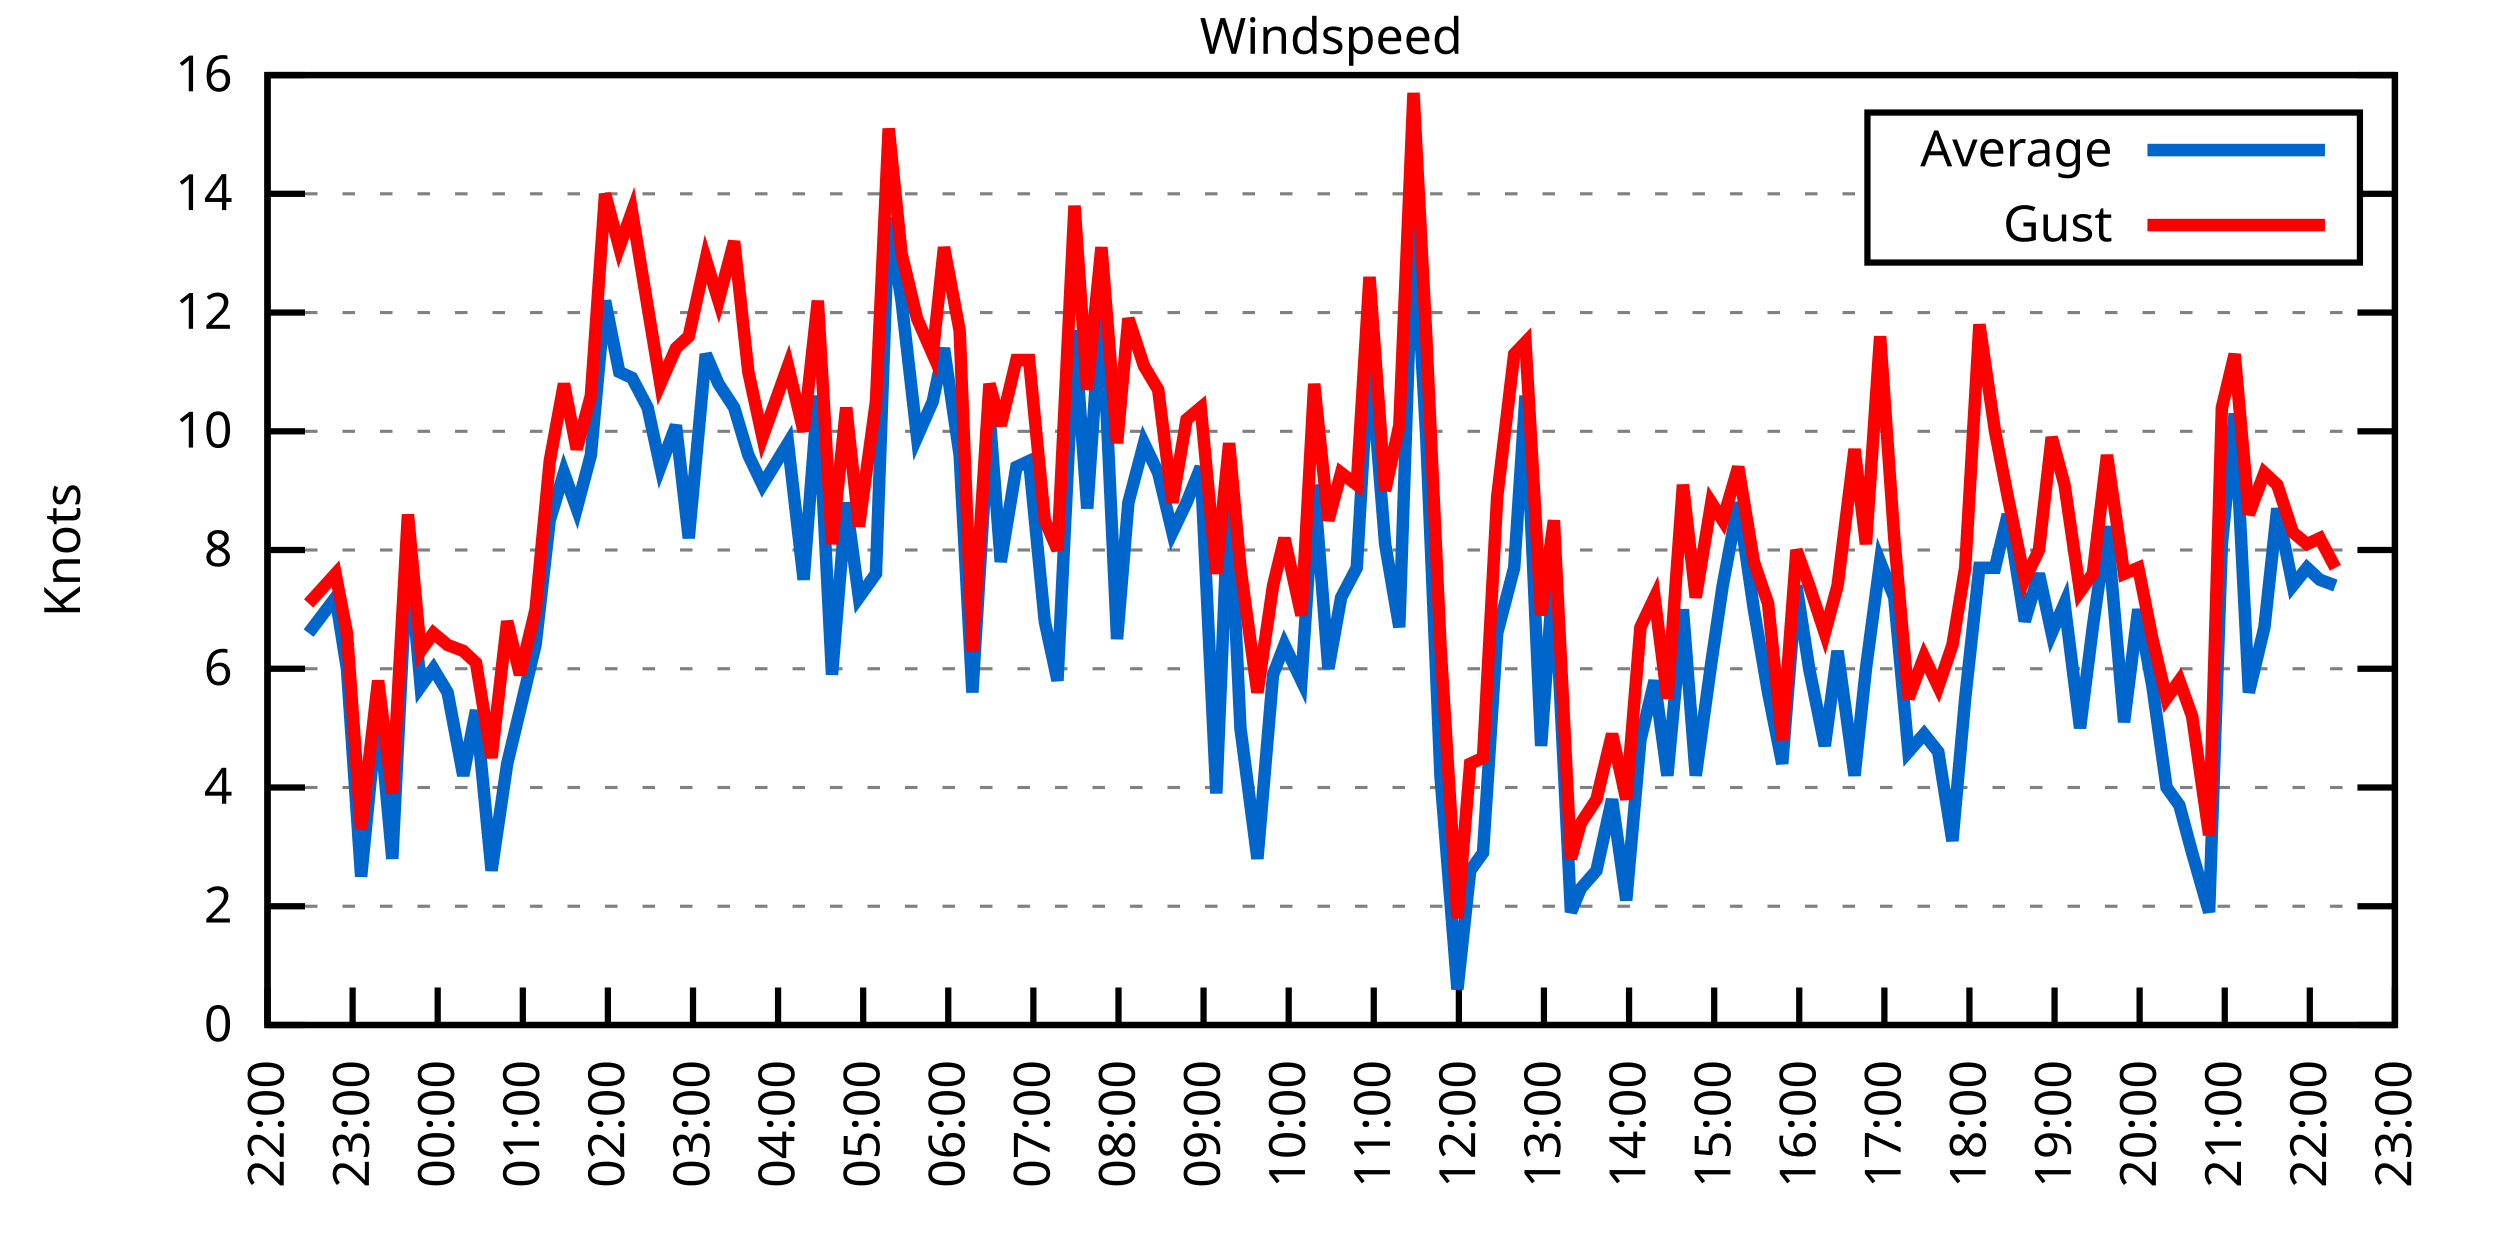
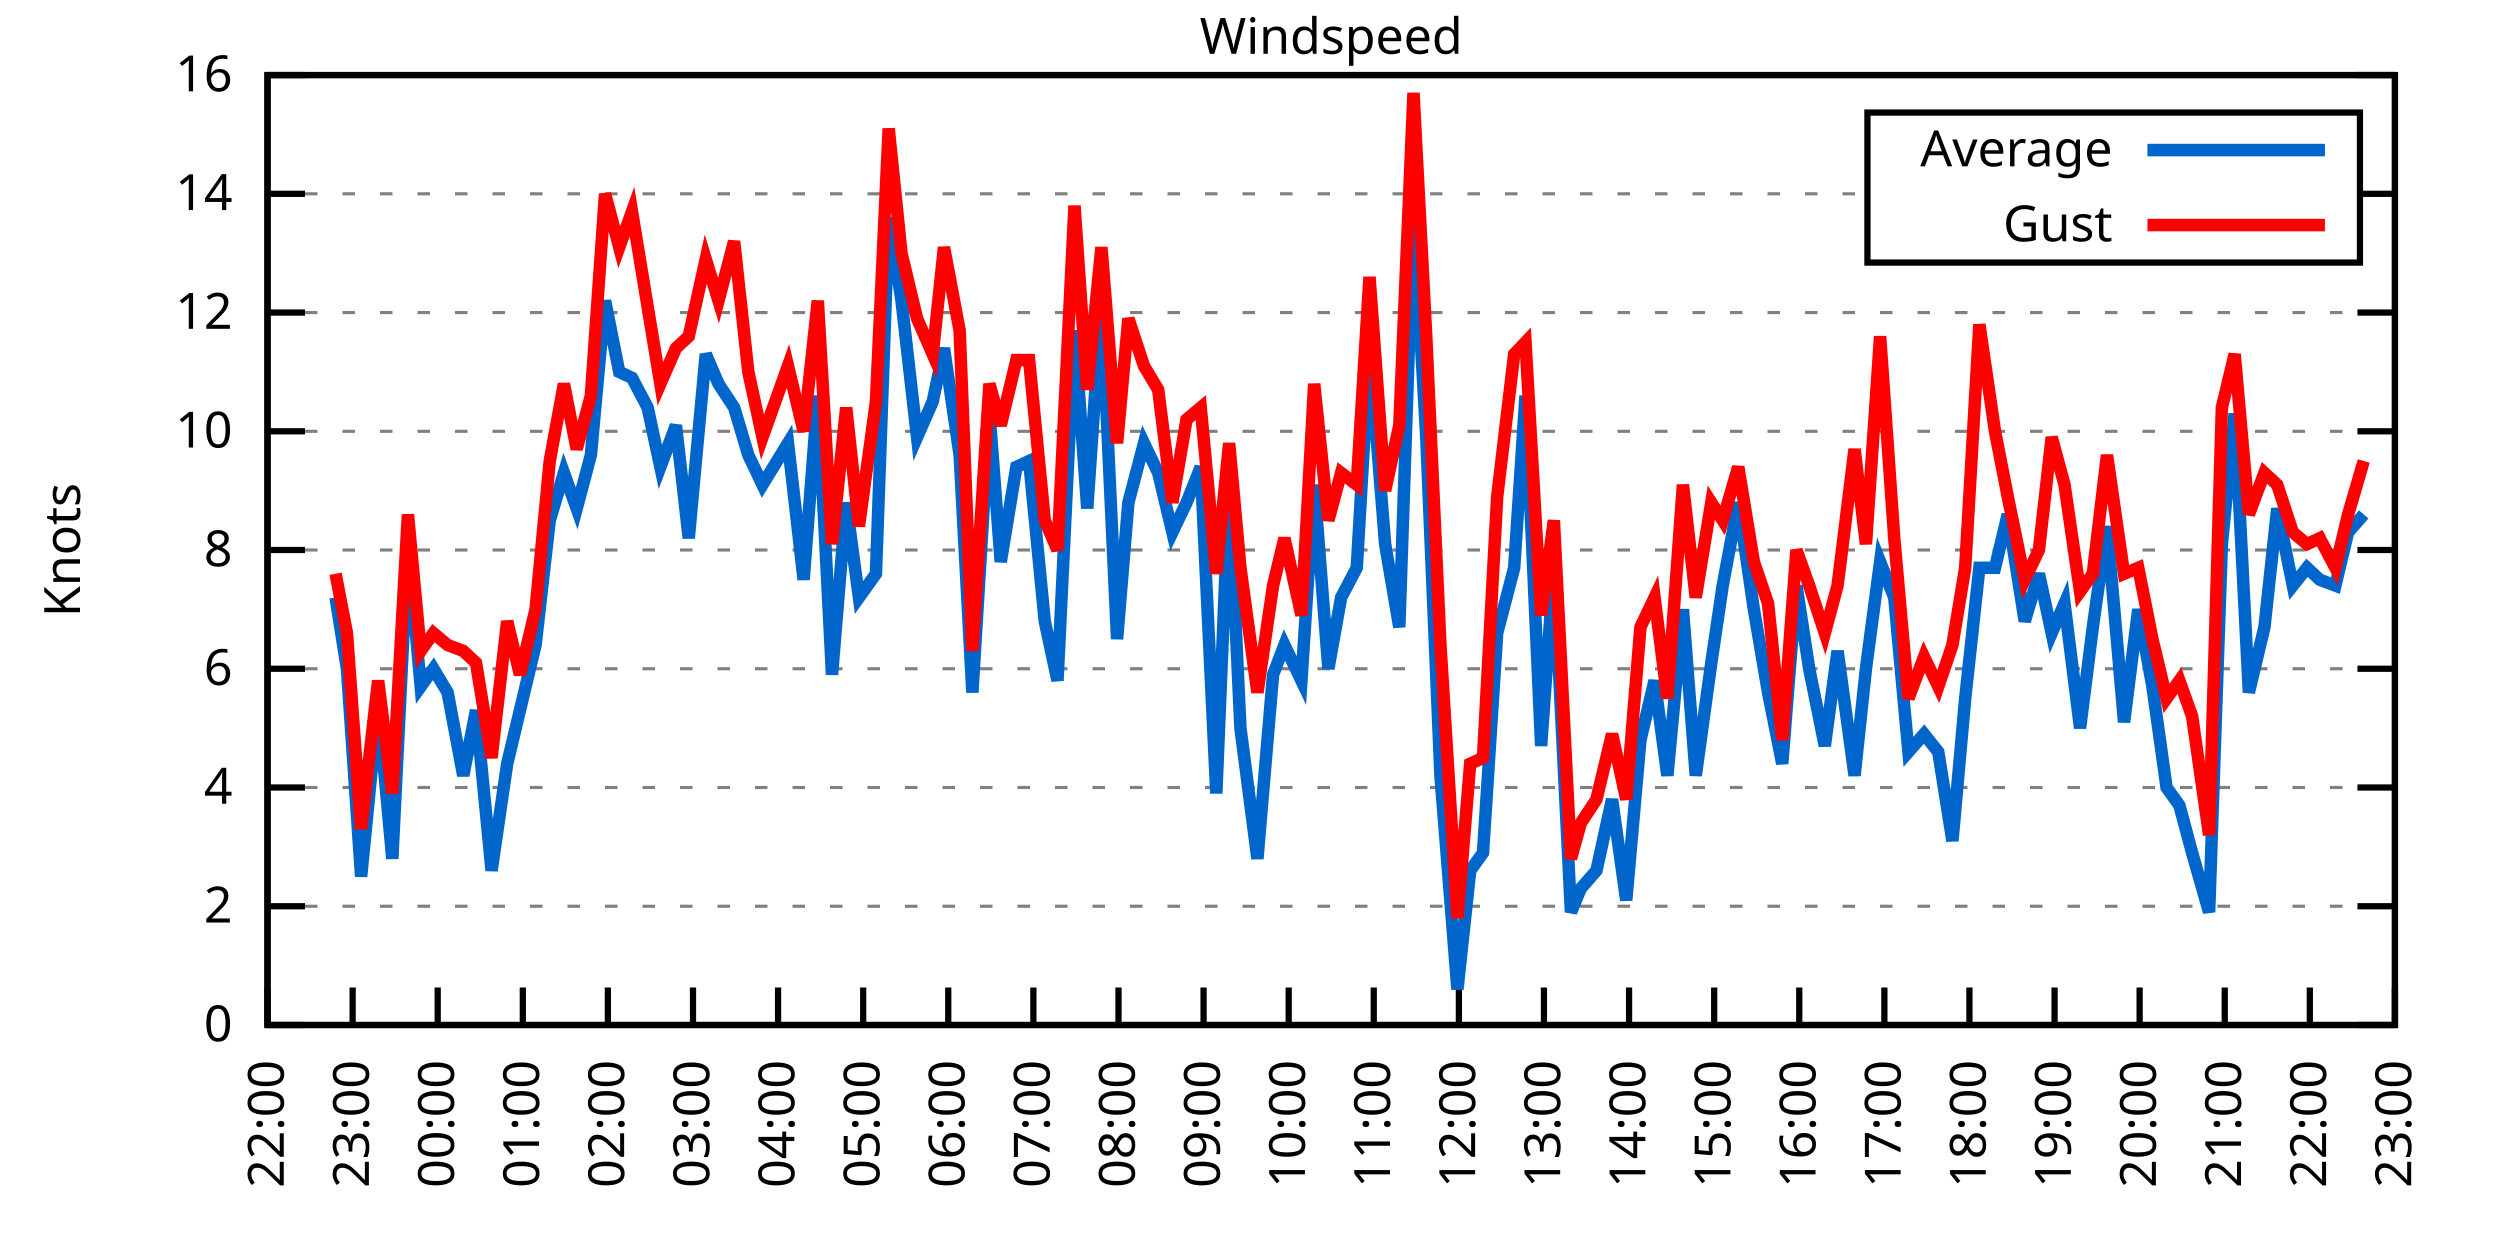
<svg xmlns="http://www.w3.org/2000/svg" xmlns:xlink="http://www.w3.org/1999/xlink" width="400" height="200" viewBox="0 0 400 200">
  <g id="gnuplot_canvas">
    <rect x="0" y="0" width="400" height="200" fill="none" />
    <defs>
      <circle id="gpDot" r="0.5" stroke-width="0.5" stroke="currentColor" />
      <path id="gpPt0" stroke-width="0.333" stroke="currentColor" d="M-1,0 h2 M0,-1 v2" />
      <path id="gpPt1" stroke-width="0.333" stroke="currentColor" d="M-1,-1 L1,1 M1,-1 L-1,1" />
      <path id="gpPt2" stroke-width="0.333" stroke="currentColor" d="M-1,0 L1,0 M0,-1 L0,1 M-1,-1 L1,1 M-1,1 L1,-1" />
      <rect id="gpPt3" stroke-width="0.333" stroke="currentColor" x="-1" y="-1" width="2" height="2" />
      <rect id="gpPt4" stroke-width="0.333" stroke="currentColor" fill="currentColor" x="-1" y="-1" width="2" height="2" />
      <circle id="gpPt5" stroke-width="0.333" stroke="currentColor" cx="0" cy="0" r="1" />
      <use xlink:href="#gpPt5" id="gpPt6" fill="currentColor" stroke="none" />
      <path id="gpPt7" stroke-width="0.333" stroke="currentColor" d="M0,-1.33 L-1.33,0.67 L1.33,0.67 z" />
      <use xlink:href="#gpPt7" id="gpPt8" fill="currentColor" stroke="none" />
      <use xlink:href="#gpPt7" id="gpPt9" stroke="currentColor" transform="rotate(180)" />
      <use xlink:href="#gpPt9" id="gpPt10" fill="currentColor" stroke="none" />
      <use xlink:href="#gpPt3" id="gpPt11" stroke="currentColor" transform="rotate(45)" />
      <use xlink:href="#gpPt11" id="gpPt12" fill="currentColor" stroke="none" />
      <path id="gpPt13" stroke-width="0.333" stroke="currentColor" d="M0,1.330 L1.265,0.411 L0.782,-1.067 L-0.782,-1.076 L-1.265,0.411 z" />
      <use xlink:href="#gpPt13" id="gpPt14" fill="currentColor" stroke="none" />
      <filter id="textbox" filterUnits="objectBoundingBox" x="0" y="0" height="1" width="1">
        <feFlood flood-color="white" flood-opacity="1" result="bgnd" />
        <feComposite in="SourceGraphic" in2="bgnd" operator="atop" />
      </filter>
      <filter id="greybox" filterUnits="objectBoundingBox" x="0" y="0" height="1" width="1">
        <feFlood flood-color="lightgrey" flood-opacity="1" result="grey" />
        <feComposite in="SourceGraphic" in2="grey" operator="atop" />
      </filter>
    </defs>
    <g fill="none" color="white" stroke="currentColor" stroke-width="1.00" stroke-linecap="butt" stroke-linejoin="miter">
</g>
    <g fill="none" color="black" stroke="currentColor" stroke-width="1.00" stroke-linecap="butt" stroke-linejoin="miter">
      <g stroke="none" shape-rendering="crispEdges">
        <polygon fill="rgb(255, 255, 255)" points="42.80,164.00 383.18,164.00 383.18,12.02 42.80,12.02 " />
      </g>
    </g>
    <g fill="none" color="black" stroke="currentColor" stroke-width="1.00" stroke-linecap="butt" stroke-linejoin="miter">
</g>
    <g fill="none" color="black" stroke="black" stroke-width="0.50" stroke-linecap="butt" stroke-linejoin="miter">
</g>
    <g fill="none" color="gray" stroke="currentColor" stroke-width="0.50" stroke-linecap="butt" stroke-linejoin="miter">
      <path stroke="gray" stroke-dasharray="2,4" class="gridline" d="M42.80,164.00 L383.19,164.00  " />
    </g>
    <g fill="none" color="gray" stroke="gray" stroke-width="1.00" stroke-linecap="butt" stroke-linejoin="miter">
</g>
    <g fill="none" color="black" stroke="currentColor" stroke-width="1.00" stroke-linecap="butt" stroke-linejoin="miter">
      <path stroke="black" d="M42.80,164.00 L48.80,164.00 M383.19,164.00 L377.19,164.00  " />
      <g transform="translate(37.20,166.60)" stroke="none" fill="black" font-family="Sans" font-size="8.00" text-anchor="end">
        <text>
          <tspan font-family="Sans"> 0</tspan>
        </text>
      </g>
    </g>
    <g fill="none" color="black" stroke="currentColor" stroke-width="1.00" stroke-linecap="butt" stroke-linejoin="miter">
</g>
    <g fill="none" color="black" stroke="black" stroke-width="0.50" stroke-linecap="butt" stroke-linejoin="miter">
</g>
    <g fill="none" color="gray" stroke="currentColor" stroke-width="0.50" stroke-linecap="butt" stroke-linejoin="miter">
      <path stroke="gray" stroke-dasharray="2,4" class="gridline" d="M42.80,145.00 L383.19,145.00  " />
    </g>
    <g fill="none" color="gray" stroke="gray" stroke-width="1.00" stroke-linecap="butt" stroke-linejoin="miter">
</g>
    <g fill="none" color="black" stroke="currentColor" stroke-width="1.00" stroke-linecap="butt" stroke-linejoin="miter">
      <path stroke="black" d="M42.80,145.00 L48.80,145.00 M383.19,145.00 L377.19,145.00  " />
      <g transform="translate(37.20,147.60)" stroke="none" fill="black" font-family="Sans" font-size="8.00" text-anchor="end">
        <text>
          <tspan font-family="Sans"> 2</tspan>
        </text>
      </g>
    </g>
    <g fill="none" color="black" stroke="currentColor" stroke-width="1.00" stroke-linecap="butt" stroke-linejoin="miter">
</g>
    <g fill="none" color="black" stroke="black" stroke-width="0.50" stroke-linecap="butt" stroke-linejoin="miter">
</g>
    <g fill="none" color="gray" stroke="currentColor" stroke-width="0.50" stroke-linecap="butt" stroke-linejoin="miter">
      <path stroke="gray" stroke-dasharray="2,4" class="gridline" d="M42.80,126.00 L383.19,126.00  " />
    </g>
    <g fill="none" color="gray" stroke="gray" stroke-width="1.00" stroke-linecap="butt" stroke-linejoin="miter">
</g>
    <g fill="none" color="black" stroke="currentColor" stroke-width="1.00" stroke-linecap="butt" stroke-linejoin="miter">
      <path stroke="black" d="M42.80,126.00 L48.80,126.00 M383.19,126.00 L377.19,126.00  " />
      <g transform="translate(37.20,128.60)" stroke="none" fill="black" font-family="Sans" font-size="8.00" text-anchor="end">
        <text>
          <tspan font-family="Sans"> 4</tspan>
        </text>
      </g>
    </g>
    <g fill="none" color="black" stroke="currentColor" stroke-width="1.00" stroke-linecap="butt" stroke-linejoin="miter">
</g>
    <g fill="none" color="black" stroke="black" stroke-width="0.50" stroke-linecap="butt" stroke-linejoin="miter">
</g>
    <g fill="none" color="gray" stroke="currentColor" stroke-width="0.50" stroke-linecap="butt" stroke-linejoin="miter">
      <path stroke="gray" stroke-dasharray="2,4" class="gridline" d="M42.80,107.00 L383.19,107.00  " />
    </g>
    <g fill="none" color="gray" stroke="gray" stroke-width="1.00" stroke-linecap="butt" stroke-linejoin="miter">
</g>
    <g fill="none" color="black" stroke="currentColor" stroke-width="1.00" stroke-linecap="butt" stroke-linejoin="miter">
      <path stroke="black" d="M42.80,107.00 L48.80,107.00 M383.19,107.00 L377.19,107.00  " />
      <g transform="translate(37.20,109.60)" stroke="none" fill="black" font-family="Sans" font-size="8.00" text-anchor="end">
        <text>
          <tspan font-family="Sans"> 6</tspan>
        </text>
      </g>
    </g>
    <g fill="none" color="black" stroke="currentColor" stroke-width="1.00" stroke-linecap="butt" stroke-linejoin="miter">
</g>
    <g fill="none" color="black" stroke="black" stroke-width="0.50" stroke-linecap="butt" stroke-linejoin="miter">
</g>
    <g fill="none" color="gray" stroke="currentColor" stroke-width="0.50" stroke-linecap="butt" stroke-linejoin="miter">
      <path stroke="gray" stroke-dasharray="2,4" class="gridline" d="M42.80,88.00 L383.19,88.00  " />
    </g>
    <g fill="none" color="gray" stroke="gray" stroke-width="1.00" stroke-linecap="butt" stroke-linejoin="miter">
</g>
    <g fill="none" color="black" stroke="currentColor" stroke-width="1.00" stroke-linecap="butt" stroke-linejoin="miter">
      <path stroke="black" d="M42.80,88.00 L48.80,88.00 M383.19,88.00 L377.19,88.00  " />
      <g transform="translate(37.20,90.60)" stroke="none" fill="black" font-family="Sans" font-size="8.00" text-anchor="end">
        <text>
          <tspan font-family="Sans"> 8</tspan>
        </text>
      </g>
    </g>
    <g fill="none" color="black" stroke="currentColor" stroke-width="1.00" stroke-linecap="butt" stroke-linejoin="miter">
</g>
    <g fill="none" color="black" stroke="black" stroke-width="0.50" stroke-linecap="butt" stroke-linejoin="miter">
</g>
    <g fill="none" color="gray" stroke="currentColor" stroke-width="0.50" stroke-linecap="butt" stroke-linejoin="miter">
      <path stroke="gray" stroke-dasharray="2,4" class="gridline" d="M42.80,69.01 L383.19,69.01  " />
    </g>
    <g fill="none" color="gray" stroke="gray" stroke-width="1.00" stroke-linecap="butt" stroke-linejoin="miter">
</g>
    <g fill="none" color="black" stroke="currentColor" stroke-width="1.00" stroke-linecap="butt" stroke-linejoin="miter">
      <path stroke="black" d="M42.80,69.01 L48.80,69.01 M383.19,69.01 L377.19,69.01  " />
      <g transform="translate(37.20,71.61)" stroke="none" fill="black" font-family="Sans" font-size="8.00" text-anchor="end">
        <text>
          <tspan font-family="Sans"> 10</tspan>
        </text>
      </g>
    </g>
    <g fill="none" color="black" stroke="currentColor" stroke-width="1.00" stroke-linecap="butt" stroke-linejoin="miter">
</g>
    <g fill="none" color="black" stroke="black" stroke-width="0.50" stroke-linecap="butt" stroke-linejoin="miter">
</g>
    <g fill="none" color="gray" stroke="currentColor" stroke-width="0.50" stroke-linecap="butt" stroke-linejoin="miter">
      <path stroke="gray" stroke-dasharray="2,4" class="gridline" d="M42.80,50.01 L383.19,50.01  " />
    </g>
    <g fill="none" color="gray" stroke="gray" stroke-width="1.00" stroke-linecap="butt" stroke-linejoin="miter">
</g>
    <g fill="none" color="black" stroke="currentColor" stroke-width="1.00" stroke-linecap="butt" stroke-linejoin="miter">
      <path stroke="black" d="M42.80,50.01 L48.80,50.01 M383.19,50.01 L377.19,50.01  " />
      <g transform="translate(37.20,52.61)" stroke="none" fill="black" font-family="Sans" font-size="8.00" text-anchor="end">
        <text>
          <tspan font-family="Sans"> 12</tspan>
        </text>
      </g>
    </g>
    <g fill="none" color="black" stroke="currentColor" stroke-width="1.00" stroke-linecap="butt" stroke-linejoin="miter">
</g>
    <g fill="none" color="black" stroke="black" stroke-width="0.50" stroke-linecap="butt" stroke-linejoin="miter">
</g>
    <g fill="none" color="gray" stroke="currentColor" stroke-width="0.50" stroke-linecap="butt" stroke-linejoin="miter">
      <path stroke="gray" stroke-dasharray="2,4" class="gridline" d="M42.80,31.01 L298.79,31.01 M377.59,31.01 L383.19,31.01  " />
    </g>
    <g fill="none" color="gray" stroke="gray" stroke-width="1.00" stroke-linecap="butt" stroke-linejoin="miter">
</g>
    <g fill="none" color="black" stroke="currentColor" stroke-width="1.00" stroke-linecap="butt" stroke-linejoin="miter">
      <path stroke="black" d="M42.80,31.01 L48.80,31.01 M383.19,31.01 L377.19,31.01  " />
      <g transform="translate(37.20,33.61)" stroke="none" fill="black" font-family="Sans" font-size="8.00" text-anchor="end">
        <text>
          <tspan font-family="Sans"> 14</tspan>
        </text>
      </g>
    </g>
    <g fill="none" color="black" stroke="currentColor" stroke-width="1.00" stroke-linecap="butt" stroke-linejoin="miter">
</g>
    <g fill="none" color="black" stroke="black" stroke-width="0.50" stroke-linecap="butt" stroke-linejoin="miter">
</g>
    <g fill="none" color="gray" stroke="currentColor" stroke-width="0.50" stroke-linecap="butt" stroke-linejoin="miter">
      <path stroke="gray" stroke-dasharray="2,4" class="gridline" d="M42.80,12.01 L383.19,12.01  " />
    </g>
    <g fill="none" color="gray" stroke="gray" stroke-width="1.00" stroke-linecap="butt" stroke-linejoin="miter">
</g>
    <g fill="none" color="black" stroke="currentColor" stroke-width="1.00" stroke-linecap="butt" stroke-linejoin="miter">
      <path stroke="black" d="M42.80,12.01 L48.80,12.01 M383.19,12.01 L377.19,12.01  " />
      <g transform="translate(37.20,14.61)" stroke="none" fill="black" font-family="Sans" font-size="8.00" text-anchor="end">
        <text>
          <tspan font-family="Sans"> 16</tspan>
        </text>
      </g>
    </g>
    <g fill="none" color="black" stroke="currentColor" stroke-width="1.00" stroke-linecap="butt" stroke-linejoin="miter">
      <path stroke="black" d="M42.80,164.00 L42.80,158.00  " />
      <g transform="translate(45.40,169.60) rotate(270.00)" stroke="none" fill="black" font-family="Sans" font-size="8.00" text-anchor="end">
        <text>
          <tspan font-family="Sans">22:00</tspan>
        </text>
      </g>
    </g>
    <g fill="none" color="black" stroke="currentColor" stroke-width="1.00" stroke-linecap="butt" stroke-linejoin="miter">
      <path stroke="black" d="M56.42,164.00 L56.42,158.00  " />
      <g transform="translate(59.02,169.60) rotate(270.00)" stroke="none" fill="black" font-family="Sans" font-size="8.00" text-anchor="end">
        <text>
          <tspan font-family="Sans">23:00</tspan>
        </text>
      </g>
    </g>
    <g fill="none" color="black" stroke="currentColor" stroke-width="1.00" stroke-linecap="butt" stroke-linejoin="miter">
      <path stroke="black" d="M70.03,164.00 L70.03,158.00  " />
      <g transform="translate(72.63,169.60) rotate(270.00)" stroke="none" fill="black" font-family="Sans" font-size="8.00" text-anchor="end">
        <text>
          <tspan font-family="Sans">00:00</tspan>
        </text>
      </g>
    </g>
    <g fill="none" color="black" stroke="currentColor" stroke-width="1.00" stroke-linecap="butt" stroke-linejoin="miter">
      <path stroke="black" d="M83.65,164.00 L83.65,158.00  " />
      <g transform="translate(86.25,169.60) rotate(270.00)" stroke="none" fill="black" font-family="Sans" font-size="8.00" text-anchor="end">
        <text>
          <tspan font-family="Sans">01:00</tspan>
        </text>
      </g>
    </g>
    <g fill="none" color="black" stroke="currentColor" stroke-width="1.00" stroke-linecap="butt" stroke-linejoin="miter">
      <path stroke="black" d="M97.26,164.00 L97.26,158.00  " />
      <g transform="translate(99.86,169.60) rotate(270.00)" stroke="none" fill="black" font-family="Sans" font-size="8.00" text-anchor="end">
        <text>
          <tspan font-family="Sans">02:00</tspan>
        </text>
      </g>
    </g>
    <g fill="none" color="black" stroke="currentColor" stroke-width="1.00" stroke-linecap="butt" stroke-linejoin="miter">
      <path stroke="black" d="M110.88,164.00 L110.88,158.00  " />
      <g transform="translate(113.48,169.60) rotate(270.00)" stroke="none" fill="black" font-family="Sans" font-size="8.00" text-anchor="end">
        <text>
          <tspan font-family="Sans">03:00</tspan>
        </text>
      </g>
    </g>
    <g fill="none" color="black" stroke="currentColor" stroke-width="1.00" stroke-linecap="butt" stroke-linejoin="miter">
      <path stroke="black" d="M124.49,164.00 L124.49,158.00  " />
      <g transform="translate(127.09,169.60) rotate(270.00)" stroke="none" fill="black" font-family="Sans" font-size="8.00" text-anchor="end">
        <text>
          <tspan font-family="Sans">04:00</tspan>
        </text>
      </g>
    </g>
    <g fill="none" color="black" stroke="currentColor" stroke-width="1.00" stroke-linecap="butt" stroke-linejoin="miter">
      <path stroke="black" d="M138.11,164.00 L138.11,158.00  " />
      <g transform="translate(140.71,169.60) rotate(270.00)" stroke="none" fill="black" font-family="Sans" font-size="8.00" text-anchor="end">
        <text>
          <tspan font-family="Sans">05:00</tspan>
        </text>
      </g>
    </g>
    <g fill="none" color="black" stroke="currentColor" stroke-width="1.00" stroke-linecap="butt" stroke-linejoin="miter">
      <path stroke="black" d="M151.72,164.00 L151.72,158.00  " />
      <g transform="translate(154.32,169.60) rotate(270.00)" stroke="none" fill="black" font-family="Sans" font-size="8.00" text-anchor="end">
        <text>
          <tspan font-family="Sans">06:00</tspan>
        </text>
      </g>
    </g>
    <g fill="none" color="black" stroke="currentColor" stroke-width="1.00" stroke-linecap="butt" stroke-linejoin="miter">
      <path stroke="black" d="M165.34,164.00 L165.34,158.00  " />
      <g transform="translate(167.94,169.60) rotate(270.00)" stroke="none" fill="black" font-family="Sans" font-size="8.00" text-anchor="end">
        <text>
          <tspan font-family="Sans">07:00</tspan>
        </text>
      </g>
    </g>
    <g fill="none" color="black" stroke="currentColor" stroke-width="1.00" stroke-linecap="butt" stroke-linejoin="miter">
      <path stroke="black" d="M178.96,164.00 L178.96,158.00  " />
      <g transform="translate(181.56,169.60) rotate(270.00)" stroke="none" fill="black" font-family="Sans" font-size="8.00" text-anchor="end">
        <text>
          <tspan font-family="Sans">08:00</tspan>
        </text>
      </g>
    </g>
    <g fill="none" color="black" stroke="currentColor" stroke-width="1.00" stroke-linecap="butt" stroke-linejoin="miter">
      <path stroke="black" d="M192.57,164.00 L192.57,158.00  " />
      <g transform="translate(195.17,169.60) rotate(270.00)" stroke="none" fill="black" font-family="Sans" font-size="8.00" text-anchor="end">
        <text>
          <tspan font-family="Sans">09:00</tspan>
        </text>
      </g>
    </g>
    <g fill="none" color="black" stroke="currentColor" stroke-width="1.00" stroke-linecap="butt" stroke-linejoin="miter">
      <path stroke="black" d="M206.19,164.00 L206.19,158.00  " />
      <g transform="translate(208.79,169.60) rotate(270.00)" stroke="none" fill="black" font-family="Sans" font-size="8.00" text-anchor="end">
        <text>
          <tspan font-family="Sans">10:00</tspan>
        </text>
      </g>
    </g>
    <g fill="none" color="black" stroke="currentColor" stroke-width="1.00" stroke-linecap="butt" stroke-linejoin="miter">
      <path stroke="black" d="M219.80,164.00 L219.80,158.00  " />
      <g transform="translate(222.40,169.60) rotate(270.00)" stroke="none" fill="black" font-family="Sans" font-size="8.00" text-anchor="end">
        <text>
          <tspan font-family="Sans">11:00</tspan>
        </text>
      </g>
    </g>
    <g fill="none" color="black" stroke="currentColor" stroke-width="1.00" stroke-linecap="butt" stroke-linejoin="miter">
      <path stroke="black" d="M233.42,164.00 L233.42,158.00  " />
      <g transform="translate(236.02,169.60) rotate(270.00)" stroke="none" fill="black" font-family="Sans" font-size="8.00" text-anchor="end">
        <text>
          <tspan font-family="Sans">12:00</tspan>
        </text>
      </g>
    </g>
    <g fill="none" color="black" stroke="currentColor" stroke-width="1.00" stroke-linecap="butt" stroke-linejoin="miter">
      <path stroke="black" d="M247.03,164.00 L247.03,158.00  " />
      <g transform="translate(249.63,169.60) rotate(270.00)" stroke="none" fill="black" font-family="Sans" font-size="8.00" text-anchor="end">
        <text>
          <tspan font-family="Sans">13:00</tspan>
        </text>
      </g>
    </g>
    <g fill="none" color="black" stroke="currentColor" stroke-width="1.00" stroke-linecap="butt" stroke-linejoin="miter">
      <path stroke="black" d="M260.65,164.00 L260.65,158.00  " />
      <g transform="translate(263.25,169.60) rotate(270.00)" stroke="none" fill="black" font-family="Sans" font-size="8.00" text-anchor="end">
        <text>
          <tspan font-family="Sans">14:00</tspan>
        </text>
      </g>
    </g>
    <g fill="none" color="black" stroke="currentColor" stroke-width="1.00" stroke-linecap="butt" stroke-linejoin="miter">
      <path stroke="black" d="M274.27,164.00 L274.27,158.00  " />
      <g transform="translate(276.87,169.60) rotate(270.00)" stroke="none" fill="black" font-family="Sans" font-size="8.00" text-anchor="end">
        <text>
          <tspan font-family="Sans">15:00</tspan>
        </text>
      </g>
    </g>
    <g fill="none" color="black" stroke="currentColor" stroke-width="1.00" stroke-linecap="butt" stroke-linejoin="miter">
      <path stroke="black" d="M287.88,164.00 L287.88,158.00  " />
      <g transform="translate(290.48,169.60) rotate(270.00)" stroke="none" fill="black" font-family="Sans" font-size="8.00" text-anchor="end">
        <text>
          <tspan font-family="Sans">16:00</tspan>
        </text>
      </g>
    </g>
    <g fill="none" color="black" stroke="currentColor" stroke-width="1.00" stroke-linecap="butt" stroke-linejoin="miter">
      <path stroke="black" d="M301.50,164.00 L301.50,158.00  " />
      <g transform="translate(304.10,169.60) rotate(270.00)" stroke="none" fill="black" font-family="Sans" font-size="8.00" text-anchor="end">
        <text>
          <tspan font-family="Sans">17:00</tspan>
        </text>
      </g>
    </g>
    <g fill="none" color="black" stroke="currentColor" stroke-width="1.00" stroke-linecap="butt" stroke-linejoin="miter">
      <path stroke="black" d="M315.11,164.00 L315.11,158.00  " />
      <g transform="translate(317.71,169.60) rotate(270.00)" stroke="none" fill="black" font-family="Sans" font-size="8.00" text-anchor="end">
        <text>
          <tspan font-family="Sans">18:00</tspan>
        </text>
      </g>
    </g>
    <g fill="none" color="black" stroke="currentColor" stroke-width="1.00" stroke-linecap="butt" stroke-linejoin="miter">
      <path stroke="black" d="M328.73,164.00 L328.73,158.00  " />
      <g transform="translate(331.33,169.60) rotate(270.00)" stroke="none" fill="black" font-family="Sans" font-size="8.00" text-anchor="end">
        <text>
          <tspan font-family="Sans">19:00</tspan>
        </text>
      </g>
    </g>
    <g fill="none" color="black" stroke="currentColor" stroke-width="1.00" stroke-linecap="butt" stroke-linejoin="miter">
      <path stroke="black" d="M342.34,164.00 L342.34,158.00  " />
      <g transform="translate(344.94,169.60) rotate(270.00)" stroke="none" fill="black" font-family="Sans" font-size="8.00" text-anchor="end">
        <text>
          <tspan font-family="Sans">20:00</tspan>
        </text>
      </g>
    </g>
    <g fill="none" color="black" stroke="currentColor" stroke-width="1.00" stroke-linecap="butt" stroke-linejoin="miter">
      <path stroke="black" d="M355.96,164.00 L355.96,158.00  " />
      <g transform="translate(358.56,169.60) rotate(270.00)" stroke="none" fill="black" font-family="Sans" font-size="8.00" text-anchor="end">
        <text>
          <tspan font-family="Sans">21:00</tspan>
        </text>
      </g>
    </g>
    <g fill="none" color="black" stroke="currentColor" stroke-width="1.00" stroke-linecap="butt" stroke-linejoin="miter">
      <path stroke="black" d="M369.57,164.00 L369.57,158.00  " />
      <g transform="translate(372.17,169.60) rotate(270.00)" stroke="none" fill="black" font-family="Sans" font-size="8.00" text-anchor="end">
        <text>
          <tspan font-family="Sans">22:00</tspan>
        </text>
      </g>
    </g>
    <g fill="none" color="black" stroke="currentColor" stroke-width="1.00" stroke-linecap="butt" stroke-linejoin="miter">
      <path stroke="black" d="M383.19,164.00 L383.19,158.00  " />
      <g transform="translate(385.79,169.60) rotate(270.00)" stroke="none" fill="black" font-family="Sans" font-size="8.00" text-anchor="end">
        <text>
          <tspan font-family="Sans">23:00</tspan>
        </text>
      </g>
    </g>
    <g fill="none" color="black" stroke="currentColor" stroke-width="1.00" stroke-linecap="butt" stroke-linejoin="miter">
</g>
    <g fill="none" color="black" stroke="currentColor" stroke-width="1.00" stroke-linecap="butt" stroke-linejoin="miter">
      <path stroke="black" d="M42.80,12.01 L42.80,164.00 L383.19,164.00 L383.19,12.01 L42.80,12.01 Z  " />
    </g>
    <g fill="none" color="black" stroke="currentColor" stroke-width="1.00" stroke-linecap="butt" stroke-linejoin="miter">
</g>
    <g fill="none" color="black" stroke="currentColor" stroke-width="1.00" stroke-linecap="butt" stroke-linejoin="miter">
      <path stroke="black" d="M298.79,42.01 L298.79,18.01 L377.59,18.01 L377.59,42.01 L298.79,42.01 Z  " />
    </g>
    <g id="Windspeed_plot_1">
      <g fill="none" color="white" stroke="black" stroke-width="2.00" stroke-linecap="butt" stroke-linejoin="miter">
</g>
      <g fill="none" color="black" stroke="currentColor" stroke-width="2.00" stroke-linecap="butt" stroke-linejoin="miter">
        <g transform="translate(337.99,26.61)" stroke="none" fill="black" font-family="Sans" font-size="8.00" text-anchor="end">
          <text>
            <tspan font-family="Sans">Average</tspan>
          </text>
        </g>
      </g>
      <g fill="none" color="black" stroke="currentColor" stroke-width="2.00" stroke-linecap="butt" stroke-linejoin="miter">
-         <path stroke="rgb(  0, 102, 204)" d="M343.59,24.01 L371.99,24.01 M49.38,101.30 L53.69,95.60 L55.51,107.00 L57.78,140.25 L60.50,112.70 L62.77,137.40   L65.27,87.06 L67.31,109.85 L69.35,107.00 L71.62,110.80 L74.12,124.10 L76.16,113.65 L78.65,139.30 L81.15,122.20   L83.19,113.65 L85.69,103.20 L87.96,83.26 L90.23,75.66 L92.27,81.36 L94.54,72.81 L96.81,48.11 L99.08,59.51   L101.12,60.46 L103.62,65.21 L105.66,74.71 L108.15,68.06 L110.20,86.11 L112.92,56.66 L114.96,61.41 L117.46,65.21   L119.73,72.81 L122.00,77.56 L126.08,70.91 L128.58,92.75 L130.85,63.31 L133.12,107.95 L135.39,80.41 L137.43,95.60   L140.15,91.80 L142.19,34.81 L144.24,48.11 L146.73,69.96 L149.23,64.26 L151.04,55.71 L153.54,72.81 L155.58,110.80   L158.31,66.16 L160.12,89.90 L162.62,74.71 L164.66,73.76 L167.16,99.40 L169.20,108.90 L171.92,52.86 L173.96,81.36   L176.23,48.11 L178.73,102.25 L180.54,80.41 L183.04,70.91 L185.31,75.66 L187.58,85.16 L189.85,80.41 L192.12,74.71   L194.61,126.95 L196.66,77.56 L198.47,116.50 L201.19,137.40 L203.69,107.95 L205.51,103.20 L208.23,108.90 L210.27,77.56   L212.54,107.00 L214.58,95.60 L217.08,90.85 L219.12,55.71 L221.62,87.06 L223.89,100.35 L226.16,33.86 L228.20,69.96   L230.47,124.10 L233.19,158.30 L235.23,139.30 L237.28,136.45 L239.55,101.30 L242.27,90.85 L244.08,63.31 L246.58,119.35   L248.62,90.85 L251.35,145.95 L252.93,142.15 L255.43,139.30 L257.93,127.90 L260.20,144.05 L262.47,118.40 L264.73,108.90   L266.78,124.10 L269.27,97.50 L271.32,124.10 L273.81,106.05 L275.63,93.70 L278.12,80.41 L280.62,97.50 L282.89,110.80   L285.16,122.20 L287.43,93.70 L289.47,107.00 L291.97,119.35 L294.01,104.15 L296.73,124.10 L298.55,107.00 L300.82,89.90   L303.08,95.60 L305.35,120.30 L307.85,117.45 L310.12,120.30 L312.39,134.55 L314.43,111.75 L316.70,90.85 L319.20,90.85   L321.24,82.31 L323.96,99.40 L326.23,91.80 L328.27,101.30 L330.32,96.55 L332.81,116.50 L334.85,100.35 L337.12,84.21   L339.85,115.55 L342.12,97.50 L344.39,109.85 L346.65,126.00 L348.70,128.85 L350.74,136.45 L353.46,145.95 L355.50,87.06   L357.55,66.16 L359.82,110.80 L362.31,100.35 L364.36,81.36 L366.85,93.70 L369.12,90.85 L371.16,92.75 L373.66,93.70    " />
+         <path stroke="rgb(  0, 102, 204)" d="M343.59,24.01 L371.99,24.01 M53.69,95.60 L55.51,107.00 L57.78,140.25 L60.50,112.70 L62.77,137.40 L65.27,87.06   L67.31,109.85 L69.35,107.00 L71.62,110.80 L74.12,124.10 L76.16,113.65 L78.65,139.30 L81.15,122.20 L83.19,113.65   L85.69,103.20 L87.96,83.26 L90.23,75.66 L92.27,81.36 L94.54,72.81 L96.81,48.11 L99.08,59.51 L101.12,60.46   L103.62,65.21 L105.66,74.71 L108.15,68.06 L110.20,86.11 L112.92,56.66 L114.96,61.41 L117.46,65.21 L119.73,72.81   L122.00,77.56 L126.08,70.91 L128.58,92.75 L130.85,63.31 L133.12,107.95 L135.39,80.41 L137.43,95.60 L140.15,91.80   L142.19,34.81 L144.24,48.11 L146.73,69.96 L149.23,64.26 L151.04,55.71 L153.54,72.81 L155.58,110.80 L158.31,66.16   L160.12,89.90 L162.62,74.71 L164.66,73.76 L167.16,99.40 L169.20,108.90 L171.92,52.86 L173.96,81.36 L176.23,48.11   L178.73,102.25 L180.54,80.41 L183.04,70.91 L185.31,75.66 L187.58,85.16 L189.85,80.41 L192.12,74.71 L194.61,126.95   L196.66,77.56 L198.47,116.50 L201.19,137.40 L203.69,107.95 L205.51,103.20 L208.23,108.90 L210.27,77.56 L212.54,107.00   L214.58,95.60 L217.08,90.85 L219.12,55.71 L221.62,87.06 L223.89,100.35 L226.16,33.86 L228.20,69.96 L230.47,124.10   L233.19,158.30 L235.23,139.30 L237.28,136.45 L239.55,101.30 L242.27,90.85 L244.08,63.31 L246.58,119.35 L248.62,90.85   L251.35,145.95 L252.93,142.15 L255.43,139.30 L257.93,127.90 L260.20,144.05 L262.47,118.40 L264.73,108.90 L266.78,124.10   L269.27,97.50 L271.32,124.10 L273.81,106.05 L275.63,93.70 L278.12,80.41 L280.62,97.50 L282.89,110.80 L285.16,122.20   L287.43,93.70 L289.47,107.00 L291.97,119.35 L294.01,104.15 L296.73,124.10 L298.55,107.00 L300.82,89.90 L303.08,95.60   L305.35,120.30 L307.85,117.45 L310.12,120.30 L312.39,134.55 L314.43,111.75 L316.70,90.85 L319.20,90.85 L321.24,82.31   L323.96,99.40 L326.23,91.80 L328.27,101.30 L330.32,96.55 L332.81,116.50 L334.85,100.35 L337.12,84.21 L339.85,115.55   L342.12,97.50 L344.39,109.85 L346.65,126.00 L348.70,128.85 L350.74,136.45 L353.46,145.95 L355.50,87.06 L357.55,66.16   L359.82,110.80 L362.31,100.35 L364.36,81.36 L366.85,93.70 L369.12,90.85 L371.16,92.75 L373.66,93.70 L375.70,85.16   L378.20,82.31  " />
      </g>
    </g>
    <g id="Windspeed_plot_2">
      <g fill="none" color="black" stroke="currentColor" stroke-width="2.00" stroke-linecap="butt" stroke-linejoin="miter">
        <g transform="translate(337.99,38.61)" stroke="none" fill="black" font-family="Sans" font-size="8.00" text-anchor="end">
          <text>
            <tspan font-family="Sans">Gust</tspan>
          </text>
        </g>
      </g>
      <g fill="none" color="black" stroke="currentColor" stroke-width="2.00" stroke-linecap="butt" stroke-linejoin="miter">
-         <path stroke="rgb(255,   0,   0)" d="M343.59,36.01 L371.99,36.01 M49.38,96.55 L53.69,91.80 L55.51,101.30 L57.78,132.65 L60.50,108.90 L62.77,126.95   L65.27,82.31 L67.31,104.15 L69.35,101.30 L71.62,103.20 L74.12,104.15 L76.16,106.05 L78.65,121.25 L81.15,99.40   L83.19,107.95 L85.69,97.50 L87.96,73.76 L90.23,61.41 L92.27,71.86 L94.54,63.31 L96.81,31.01 L99.08,39.56   L101.12,33.86 L103.62,49.06 L105.66,61.41 L108.15,55.71 L110.20,53.81 L112.92,41.46 L114.96,48.11 L117.46,38.61   L119.73,59.51 L122.00,69.96 L126.08,58.56 L128.58,69.01 L130.85,48.11 L133.12,87.06 L135.39,65.21 L137.43,84.21   L140.15,64.26 L142.19,20.56 L144.24,40.51 L146.73,50.96 L149.23,56.66 L151.04,39.56 L153.54,52.86 L155.58,104.15   L158.31,61.41 L160.12,68.06 L162.62,57.61 L164.66,57.61 L167.16,83.26 L169.20,88.00 L171.92,32.91 L173.96,62.36   L176.23,39.56 L178.73,70.91 L180.54,50.96 L183.04,58.56 L185.31,62.36 L187.58,80.41 L189.85,67.11 L192.12,65.21   L194.61,91.80 L196.66,70.91 L198.47,90.85 L201.19,110.80 L203.69,93.70 L205.51,86.11 L208.23,98.45 L210.27,61.41   L212.54,83.26 L214.58,75.66 L217.08,77.56 L219.12,44.31 L221.62,78.51 L223.89,68.06 L226.16,14.86 L228.20,53.81   L230.47,103.20 L233.19,146.90 L235.23,122.20 L237.28,121.25 L239.55,79.46 L242.27,56.66 L244.08,54.76 L246.58,98.45   L248.62,83.26 L251.35,137.40 L252.93,131.70 L255.43,127.90 L257.93,117.45 L260.20,127.90 L262.47,100.35 L264.73,95.60   L266.78,111.75 L269.27,77.56 L271.32,95.60 L273.81,80.41 L275.63,83.26 L278.12,74.71 L280.62,89.90 L282.89,96.55   L285.16,118.40 L287.43,88.00 L289.47,93.70 L291.97,101.30 L294.01,93.70 L296.73,71.86 L298.55,87.06 L300.82,53.81   L303.08,86.11 L305.35,111.75 L307.85,105.10 L310.12,109.85 L312.39,103.20 L314.43,90.85 L316.70,51.91 L319.20,69.01   L321.24,79.46 L323.96,92.75 L326.23,88.00 L328.27,69.96 L330.32,77.56 L332.81,94.65 L334.85,91.80 L337.12,72.81   L339.85,91.80 L342.12,90.85 L344.39,102.25 L346.65,111.75 L348.70,108.90 L350.74,114.60 L353.46,133.60 L355.50,65.21   L357.55,56.66 L359.82,82.31 L362.31,75.66 L364.36,77.56 L366.85,85.16 L369.12,87.06 L371.16,86.11 L373.66,90.85    " />
+         <path stroke="rgb(255,   0,   0)" d="M343.59,36.01 L371.99,36.01 M53.69,91.80 L55.51,101.30 L57.78,132.65 L60.50,108.90 L62.77,126.95 L65.27,82.31   L67.31,104.15 L69.35,101.30 L71.62,103.20 L74.12,104.15 L76.16,106.05 L78.65,121.25 L81.15,99.40 L83.19,107.95   L85.69,97.50 L87.96,73.76 L90.23,61.41 L92.27,71.86 L94.54,63.31 L96.81,31.01 L99.08,39.56 L101.12,33.86   L103.62,49.06 L105.66,61.41 L108.15,55.71 L110.20,53.81 L112.92,41.46 L114.96,48.11 L117.46,38.61 L119.73,59.51   L122.00,69.96 L126.08,58.56 L128.58,69.01 L130.85,48.11 L133.12,87.06 L135.39,65.21 L137.43,84.21 L140.15,64.26   L142.19,20.56 L144.24,40.51 L146.73,50.96 L149.23,56.66 L151.04,39.56 L153.54,52.86 L155.58,104.15 L158.31,61.41   L160.12,68.06 L162.62,57.61 L164.66,57.61 L167.16,83.26 L169.20,88.00 L171.92,32.91 L173.96,62.36 L176.23,39.56   L178.73,70.91 L180.54,50.96 L183.04,58.56 L185.31,62.36 L187.58,80.41 L189.85,67.11 L192.12,65.21 L194.61,91.80   L196.66,70.91 L198.47,90.85 L201.19,110.80 L203.69,93.70 L205.51,86.11 L208.23,98.45 L210.27,61.41 L212.54,83.26   L214.58,75.66 L217.08,77.56 L219.12,44.31 L221.62,78.51 L223.89,68.06 L226.16,14.86 L228.20,53.81 L230.47,103.20   L233.19,146.90 L235.23,122.20 L237.28,121.25 L239.55,79.46 L242.27,56.66 L244.08,54.76 L246.58,98.45 L248.62,83.26   L251.35,137.40 L252.93,131.70 L255.43,127.90 L257.93,117.45 L260.20,127.90 L262.47,100.35 L264.73,95.60 L266.78,111.75   L269.27,77.56 L271.32,95.60 L273.81,80.41 L275.63,83.26 L278.12,74.71 L280.62,89.90 L282.89,96.55 L285.16,118.40   L287.43,88.00 L289.47,93.70 L291.97,101.30 L294.01,93.70 L296.73,71.86 L298.55,87.06 L300.82,53.81 L303.08,86.11   L305.35,111.75 L307.85,105.10 L310.12,109.85 L312.39,103.20 L314.43,90.85 L316.70,51.91 L319.20,69.01 L321.24,79.46   L323.96,92.75 L326.23,88.00 L328.27,69.96 L330.32,77.56 L332.81,94.65 L334.85,91.80 L337.12,72.81 L339.85,91.80   L342.12,90.85 L344.39,102.25 L346.65,111.75 L348.70,108.90 L350.74,114.60 L353.46,133.60 L355.50,65.21 L357.55,56.66   L359.82,82.31 L362.31,75.66 L364.36,77.56 L366.85,85.16 L369.12,87.06 L371.16,86.11 L373.66,90.85 L375.70,82.31   L378.20,73.76  " />
      </g>
    </g>
    <g fill="none" color="black" stroke="currentColor" stroke-width="2.00" stroke-linecap="butt" stroke-linejoin="miter">
</g>
    <g fill="none" color="black" stroke="black" stroke-width="1.00" stroke-linecap="butt" stroke-linejoin="miter">
</g>
    <g fill="none" color="black" stroke="currentColor" stroke-width="1.00" stroke-linecap="butt" stroke-linejoin="miter">
      <path stroke="black" d="M42.80,12.01 L42.80,164.00 L383.19,164.00 L383.19,12.01 L42.80,12.01 Z  " />
      <g transform="translate(12.80,88.01) rotate(270.00)" stroke="none" fill="black" font-family="Sans" font-size="8.00" text-anchor="middle">
        <text>
          <tspan font-family="Sans">Knots</tspan>
        </text>
      </g>
    </g>
    <g fill="none" color="black" stroke="currentColor" stroke-width="1.00" stroke-linecap="butt" stroke-linejoin="miter">
</g>
    <g fill="none" color="black" stroke="currentColor" stroke-width="1.00" stroke-linecap="butt" stroke-linejoin="miter">
      <g transform="translate(212.99,8.61)" stroke="none" fill="black" font-family="Sans" font-size="8.00" text-anchor="middle">
        <text>
          <tspan font-family="Sans">Windspeed</tspan>
        </text>
      </g>
    </g>
    <g fill="none" color="black" stroke="currentColor" stroke-width="1.00" stroke-linecap="butt" stroke-linejoin="miter">
</g>
  </g>
</svg>
